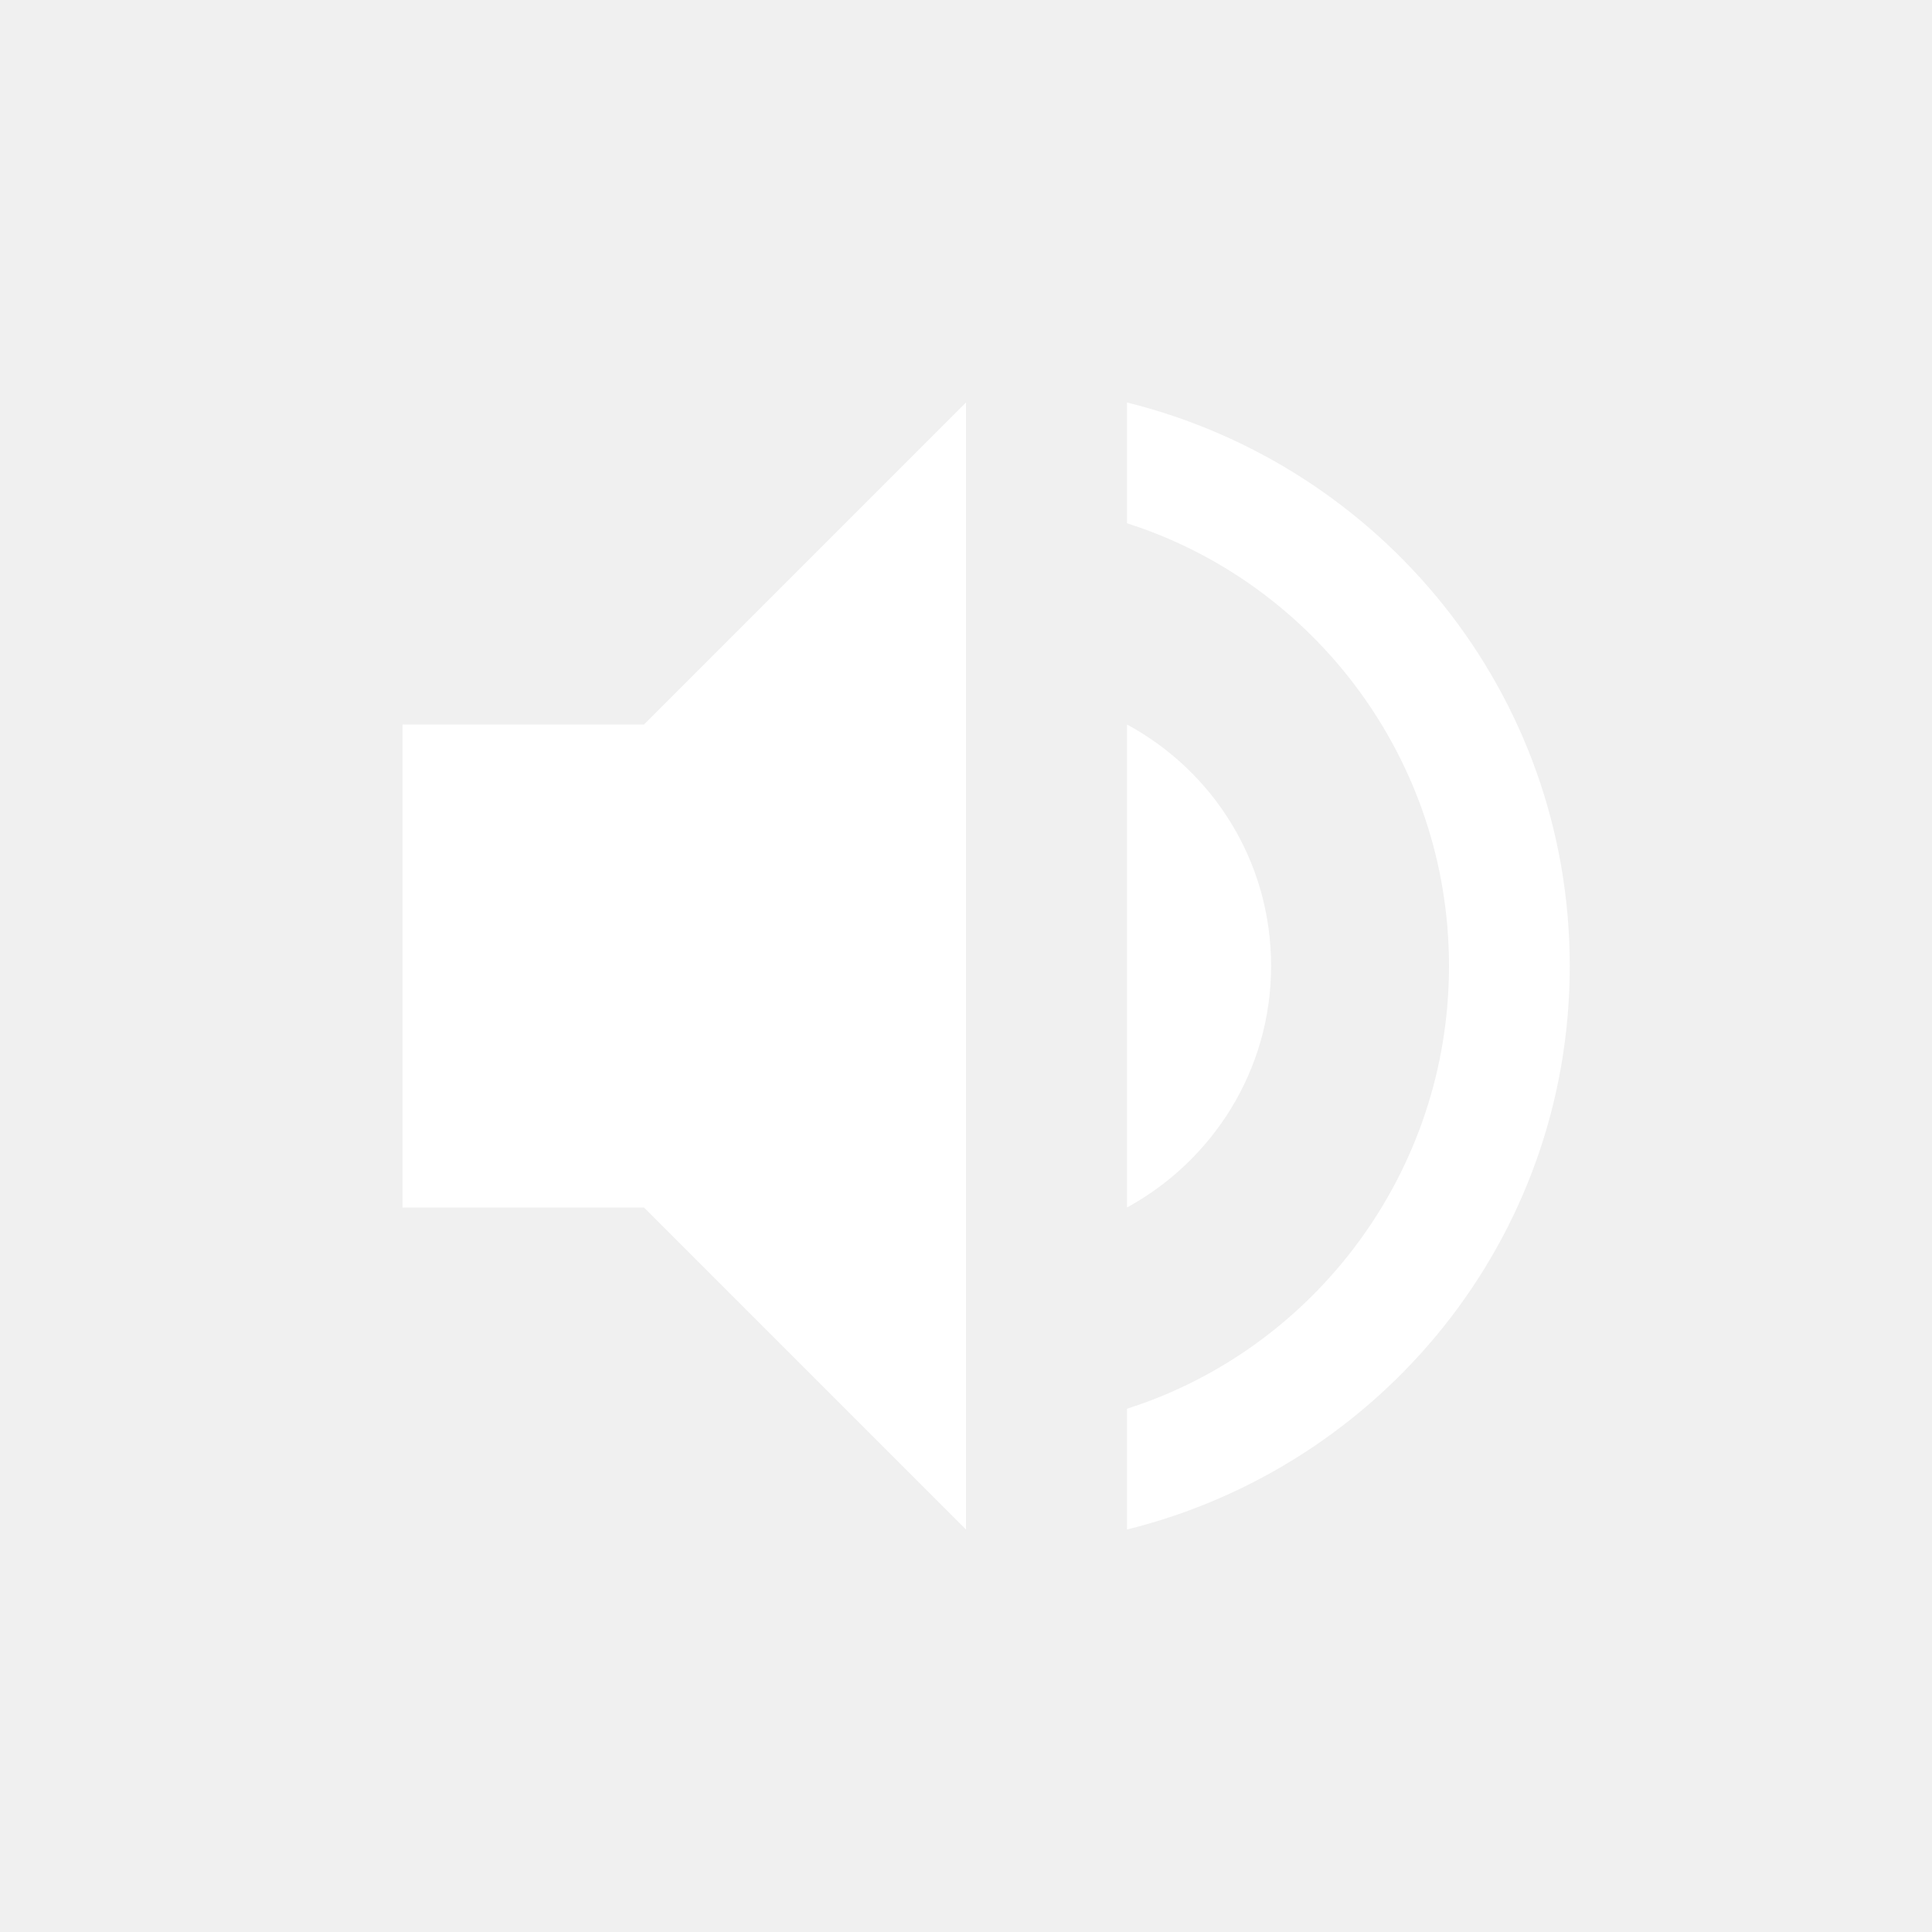
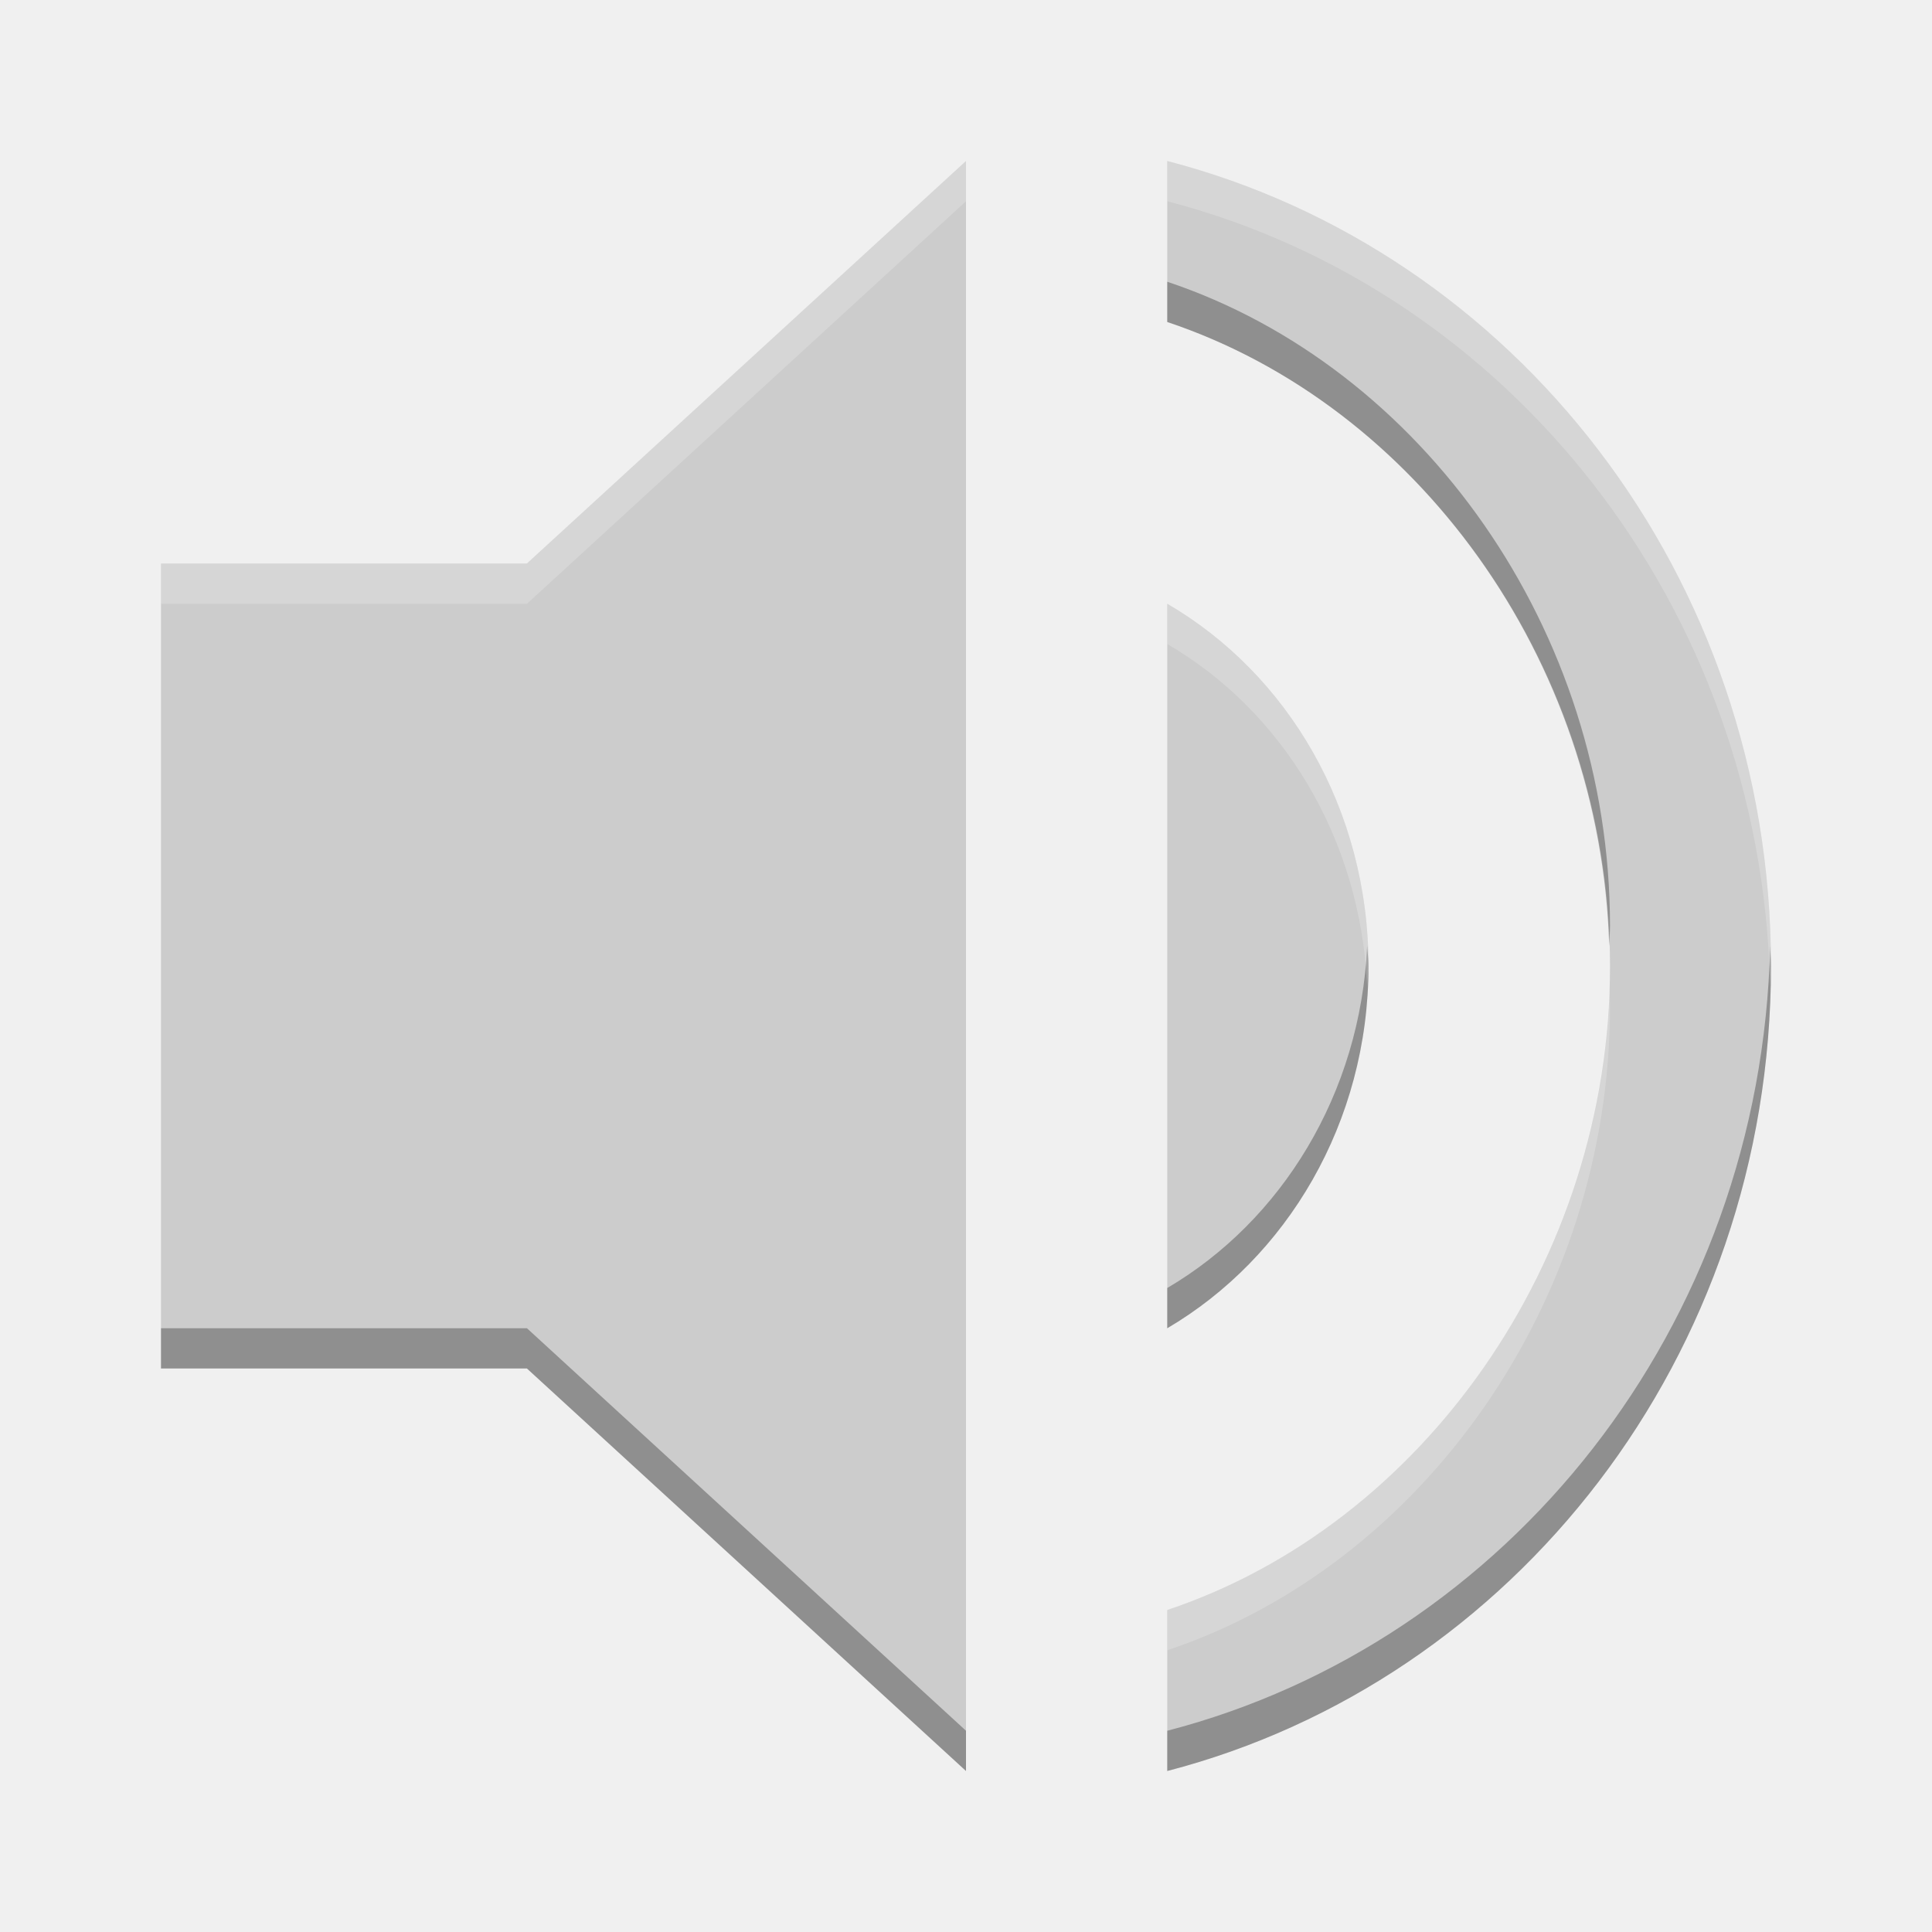
- <svg xmlns="http://www.w3.org/2000/svg" id="svg7384" style="enable-background:new" height="48" width="48" version="1.1">
-   <g id="layer12" transform="translate(-265 118)">
-     <rect id="rect5073" opacity=".1" style="color:#bebebe" height="48" width="48" y="-118" x="265" fill="none" />
-     <path id="path6" d="m293-108v3c4.64 1.48 8 5.86 8 11s-3.36 9.52-8 11v3c6.3-1.56 11-7.2 11-14s-4.7-12.44-11-14z" fill="#fff" />
-     <path id="path3006" d="m275-100v12h6l8 8v-28l-8 8z" fill="#fff" />
-     <path id="path3008" d="m296.58-94c0-2.6-1.44-4.84-3.58-6v12c2.12-1.16 3.58-3.4 3.58-6z" fill="#fff" />
+ <svg xmlns="http://www.w3.org/2000/svg" id="svg2817" height="48" width="48" version="1.0">
+   <defs id="defs2819" />
+   <text id="text4087-2-6-5" font-size="12.666px" xml:space="preserve" y="10.813" x="877.226" font-family="'Bitstream Vera Sans'" fill="#000000" opacity=".8">
+     <tspan id="tspan4089-7-2-9" y="10.813" x="877.226" />
+   </text>
+   <text id="text4087-2-6-5-5" font-size="12.666px" xml:space="preserve" y="-29.929" x="901.187" font-family="'Bitstream Vera Sans'" fill="#000000" opacity=".8">
+     <tspan id="tspan4089-7-2-9-6" y="-29.929" x="901.187" />
+   </text>
+   <text id="text4087-2-6-5-2" font-size="12.666px" xml:space="preserve" y="-60.007" x="-569.371" font-family="'Bitstream Vera Sans'" fill="#000000" opacity=".8">
+     <tspan id="tspan4089-7-2-9-2" y="-60.007" x="-569.371" />
+   </text>
+   <text id="text4087-2-6-5-59" font-size="12.666px" xml:space="preserve" y="685.546" x="-2393.057" font-family="'Bitstream Vera Sans'" fill="#000000" opacity=".8">
+     <tspan id="tspan4089-7-2-9-4" y="685.546" x="-2393.057" />
+   </text>
+   <text id="text4087-2-6-5-1" font-size="12.666px" xml:space="preserve" y="-445.328" x="-454.88" font-family="'Bitstream Vera Sans'" fill="#000000" opacity=".8">
+     <tspan id="tspan4089-7-2-9-7" y="-445.328" x="-454.88" />
+   </text>
+   <text id="text4087-2-6-5-7" font-size="12.666px" xml:space="preserve" y="-858.798" x="352.722" font-family="'Bitstream Vera Sans'" fill="#000000" opacity=".8">
+     <tspan id="tspan4089-7-2-9-1" y="-858.798" x="352.722" />
+   </text>
+   <text id="text4087-2-6-5-5-3" font-size="12.666px" xml:space="preserve" y="-899.54" x="376.683" font-family="'Bitstream Vera Sans'" fill="#000000" opacity=".8">
+     <tspan id="tspan4089-7-2-9-6-5" y="-899.54" x="376.683" />
+   </text>
+   <text id="text4087-2-6-5-3" font-size="12.666px" xml:space="preserve" y="-906.75" x="-1114.78" font-family="'Bitstream Vera Sans'" fill="#000000" opacity=".8">
+     <tspan id="tspan4089-7-2-9-18" y="-906.75" x="-1114.78" />
+   </text>
+   <text id="text4087-2-6-5-4" font-size="12.666px" xml:space="preserve" y="-1179.984" x="345.763" font-family="'Bitstream Vera Sans'" fill="#000000" opacity=".8">
+     <tspan id="tspan4089-7-2-9-9" y="-1179.984" x="345.763" />
+   </text>
+   <text id="text4087-2-6-5-7-1" font-size="12.666px" xml:space="preserve" y="-553.293" x="1831.886" font-family="'Bitstream Vera Sans'" fill="#000000" opacity=".8">
+     <tspan id="tspan4089-7-2-9-1-8" y="-553.293" x="1831.886" />
+   </text>
+   <text id="text4087-2-6-5-5-5" font-size="12.666px" xml:space="preserve" y="-594.034" x="1855.847" font-family="'Bitstream Vera Sans'" fill="#000000" opacity=".8">
+     <tspan id="tspan4089-7-2-9-6-9" y="-594.034" x="1855.847" />
+   </text>
+   <text id="text4087-2-6-5-75" font-size="12.666px" xml:space="preserve" y="-601.244" x="364.384" font-family="'Bitstream Vera Sans'" fill="#000000" opacity=".8">
+     <tspan id="tspan4089-7-2-9-3" y="-601.244" x="364.384" />
+   </text>
+   <text id="text4087-2-6-5-4-8" font-size="12.666px" xml:space="preserve" y="-874.478" x="1824.927" font-family="'Bitstream Vera Sans'" fill="#000000" opacity=".8">
+     <tspan id="tspan4089-7-2-9-9-8" y="-874.478" x="1824.927" />
+   </text>
+   <text id="text4087-2-6-5-45" font-size="12.666px" xml:space="preserve" y="-649.336" x="-573.433" font-family="'Bitstream Vera Sans'" fill="#000000" opacity=".8">
+     <tspan id="tspan4089-7-2-9-75" y="-649.336" x="-573.433" />
+   </text>
+   <text id="text4087-2-6-5-59-7" font-size="12.666px" xml:space="preserve" y="96.218" x="-2397.118" font-family="'Bitstream Vera Sans'" fill="#000000" opacity=".8">
+     <tspan id="tspan4089-7-2-9-4-0" y="96.218" x="-2397.118" />
+   </text>
+   <text id="text4087-2-6-5-8" font-size="12.666px" xml:space="preserve" y="189.09" x="-682.363" font-family="'Bitstream Vera Sans'" fill="#000000" opacity=".8">
+     <tspan id="tspan4089-7-2-9-19" y="189.09" x="-682.363" />
+   </text>
+   <text id="text4087-2-6-5-7-5" font-size="12.666px" xml:space="preserve" y="9.908" x="426.662" font-family="'Bitstream Vera Sans'" fill="#000000" opacity=".8">
+     <tspan id="tspan4089-7-2-9-1-2" y="9.908" x="426.662" />
+   </text>
+   <text id="text4087-2-6-5-5-0" font-size="12.666px" xml:space="preserve" y="-30.834" x="450.622" font-family="'Bitstream Vera Sans'" fill="#000000" opacity=".8">
+     <tspan id="tspan4089-7-2-9-6-2" y="-30.834" x="450.622" />
+   </text>
+   <text id="text4087-2-6-5-26" font-size="12.666px" xml:space="preserve" y="-38.044" x="-1040.841" font-family="'Bitstream Vera Sans'" fill="#000000" opacity=".8">
+     <tspan id="tspan4089-7-2-9-90" y="-38.044" x="-1040.841" />
+   </text>
+   <text id="text4087-2-6-5-4-3" font-size="12.666px" xml:space="preserve" y="-311.278" x="419.702" font-family="'Bitstream Vera Sans'" fill="#000000" opacity=".8">
+     <tspan id="tspan4089-7-2-9-9-5" y="-311.278" x="419.702" />
+   </text>
+   <text id="text4087-2-6-5-55" font-size="12.666px" xml:space="preserve" y="-40.758" x="-608.033" font-family="'Bitstream Vera Sans'" fill="#000000" opacity=".8">
+     <tspan id="tspan4089-7-2-9-32" y="-40.758" x="-608.033" />
+   </text>
+   <text id="text4087-2-6-5-59-9" font-size="12.666px" xml:space="preserve" y="704.795" x="-2431.718" font-family="'Bitstream Vera Sans'" fill="#000000" opacity=".8">
+     <tspan id="tspan4089-7-2-9-4-1" y="704.795" x="-2431.718" />
+   </text>
+   <text id="text4087-2-6-5-1-8" font-size="12.666px" xml:space="preserve" y="-902.289" x="-456.939" font-family="'Bitstream Vera Sans'" fill="#000000" opacity=".8">
+     <tspan id="tspan4089-7-2-9-7-8" y="-902.289" x="-456.939" />
+   </text>
+   <text id="text4087-2-6-5-7-8" font-size="12.666px" xml:space="preserve" y="-1315.759" x="350.663" font-family="'Bitstream Vera Sans'" fill="#000000" opacity=".8">
+     <tspan id="tspan4089-7-2-9-1-9" y="-1315.759" x="350.663" />
+   </text>
+   <text id="text4087-2-6-5-5-52" font-size="12.666px" xml:space="preserve" y="-1356.501" x="374.624" font-family="'Bitstream Vera Sans'" fill="#000000" opacity=".8">
+     <tspan id="tspan4089-7-2-9-6-4" y="-1356.501" x="374.624" />
+   </text>
+   <text id="text4087-2-6-5-3-4" font-size="12.666px" xml:space="preserve" y="-1363.71" x="-1116.84" font-family="'Bitstream Vera Sans'" fill="#000000" opacity=".8">
+     <tspan id="tspan4089-7-2-9-18-3" y="-1363.71" x="-1116.84" />
+   </text>
+   <text id="text4087-2-6-5-4-7" font-size="12.666px" xml:space="preserve" y="-1636.945" x="343.703" font-family="'Bitstream Vera Sans'" fill="#000000" opacity=".8">
+     <tspan id="tspan4089-7-2-9-9-54" y="-1636.945" x="343.703" />
+   </text>
+   <text id="text4087-2-6-5-7-1-2" font-size="12.666px" xml:space="preserve" y="-1010.253" x="1829.826" font-family="'Bitstream Vera Sans'" fill="#000000" opacity=".8">
+     <tspan id="tspan4089-7-2-9-1-8-0" y="-1010.253" x="1829.826" />
+   </text>
+   <text id="text4087-2-6-5-5-5-6" font-size="12.666px" xml:space="preserve" y="-1050.995" x="1853.787" font-family="'Bitstream Vera Sans'" fill="#000000" opacity=".8">
+     <tspan id="tspan4089-7-2-9-6-9-8" y="-1050.995" x="1853.787" />
+   </text>
+   <text id="text4087-2-6-5-75-4" font-size="12.666px" xml:space="preserve" y="-1058.205" x="362.324" font-family="'Bitstream Vera Sans'" fill="#000000" opacity=".8">
+     <tspan id="tspan4089-7-2-9-3-9" y="-1058.205" x="362.324" />
+   </text>
+   <text id="text4087-2-6-5-4-8-1" font-size="12.666px" xml:space="preserve" y="-1331.439" x="1822.867" font-family="'Bitstream Vera Sans'" fill="#000000" opacity=".8">
+     <tspan id="tspan4089-7-2-9-9-8-8" y="-1331.439" x="1822.867" />
+   </text>
+   <text id="text4087-2-6-5-45-0" font-size="12.666px" xml:space="preserve" y="-1106.296" x="-575.492" font-family="'Bitstream Vera Sans'" fill="#000000" opacity=".8">
+     <tspan id="tspan4089-7-2-9-75-2" y="-1106.296" x="-575.492" />
+   </text>
+   <text id="text4087-2-6-5-59-5" font-size="12.666px" xml:space="preserve" y="-360.743" x="-2399.178" font-family="'Bitstream Vera Sans'" fill="#000000" opacity=".8">
+     <tspan id="tspan4089-7-2-9-4-00" y="-360.743" x="-2399.178" />
+   </text>
+   <text id="text4087-2-6-5-264" font-size="12.666px" xml:space="preserve" y="-267.87" x="-684.422" font-family="'Bitstream Vera Sans'" fill="#000000" opacity=".8">
+     <tspan id="tspan4089-7-2-9-8" y="-267.87" x="-684.422" />
+   </text>
+   <text id="text4087-2-6-5-42" font-size="12.666px" xml:space="preserve" y="-26.956" x="155.592" font-family="'Bitstream Vera Sans'" fill="#000000" opacity=".8">
+     <tspan id="tspan4089-7-2-9-93" y="-26.956" x="155.592" />
+   </text>
+   <text id="text4087-2-6-5-5-05" font-size="12.666px" xml:space="preserve" y="-67.698" x="179.553" font-family="'Bitstream Vera Sans'" fill="#000000" opacity=".8">
+     <tspan id="tspan4089-7-2-9-6-49" y="-67.698" x="179.553" />
+   </text>
+   <text id="text4087-2-6-5-1-4" font-size="12.666px" xml:space="preserve" y="-261.727" x="-1090.263" font-family="'Bitstream Vera Sans'" fill="#000000" opacity=".8">
+     <tspan id="tspan4089-7-2-9-7-7" y="-261.727" x="-1090.263" />
+   </text>
+   <text id="text4087-2-6-5-7-56" font-size="12.666px" xml:space="preserve" y="-675.197" x="-282.661" font-family="'Bitstream Vera Sans'" fill="#000000" opacity=".8">
+     <tspan id="tspan4089-7-2-9-1-1" y="-675.197" x="-282.661" />
+   </text>
+   <text id="text4087-2-6-5-5-8" font-size="12.666px" xml:space="preserve" y="-715.938" x="-258.7" font-family="'Bitstream Vera Sans'" fill="#000000" opacity=".8">
+     <tspan id="tspan4089-7-2-9-6-7" y="-715.938" x="-258.7" />
+   </text>
+   <text id="text4087-2-6-5-3-42" font-size="12.666px" xml:space="preserve" y="-723.148" x="-1750.164" font-family="'Bitstream Vera Sans'" fill="#000000" opacity=".8">
+     <tspan id="tspan4089-7-2-9-18-39" y="-723.148" x="-1750.164" />
+   </text>
+   <text id="text4087-2-6-5-4-4" font-size="12.666px" xml:space="preserve" y="-996.383" x="-289.621" font-family="'Bitstream Vera Sans'" fill="#000000" opacity=".8">
+     <tspan id="tspan4089-7-2-9-9-3" y="-996.383" x="-289.621" />
+   </text>
+   <text id="text4087-2-6-5-7-1-0" font-size="12.666px" xml:space="preserve" y="-369.691" x="1196.503" font-family="'Bitstream Vera Sans'" fill="#000000" opacity=".8">
+     <tspan id="tspan4089-7-2-9-1-8-5" y="-369.691" x="1196.503" />
+   </text>
+   <text id="text4087-2-6-5-5-5-5" font-size="12.666px" xml:space="preserve" y="-410.433" x="1220.463" font-family="'Bitstream Vera Sans'" fill="#000000" opacity=".8">
+     <tspan id="tspan4089-7-2-9-6-9-2" y="-410.433" x="1220.463" />
+   </text>
+   <text id="text4087-2-6-5-75-9" font-size="12.666px" xml:space="preserve" y="-417.643" x="-271" font-family="'Bitstream Vera Sans'" fill="#000000" opacity=".8">
+     <tspan id="tspan4089-7-2-9-3-1" y="-417.643" x="-271" />
+   </text>
+   <text id="text4087-2-6-5-4-8-18" font-size="12.666px" xml:space="preserve" y="-690.877" x="1189.543" font-family="'Bitstream Vera Sans'" fill="#000000" opacity=".8">
+     <tspan id="tspan4089-7-2-9-9-8-4" y="-690.877" x="1189.543" />
+   </text>
+   <text id="text4087-2-6-5-45-3" font-size="12.666px" xml:space="preserve" y="-465.734" x="-1208.816" font-family="'Bitstream Vera Sans'" fill="#000000" opacity=".8">
+     <tspan id="tspan4089-7-2-9-75-7" y="-465.734" x="-1208.816" />
+   </text>
+   <text id="text4087-2-6-5-59-8" font-size="12.666px" xml:space="preserve" y="279.819" x="-3032.502" font-family="'Bitstream Vera Sans'" fill="#000000" opacity=".8">
+     <tspan id="tspan4089-7-2-9-4-2" y="279.819" x="-3032.502" />
+   </text>
+   <g id="layer4-0" transform="matrix(.90475 0 0 .90475 -716.75 -676.29)">
+     <text id="text4087-2-6-5-20" font-size="14px" xml:space="preserve" y="1159.415" x="-664.274" font-family="'Bitstream Vera Sans'" fill="#000000" opacity=".8">
+       <tspan id="tspan4089-7-2-9-82" y="1159.415" x="-664.274" />
+     </text>
  </g>
+   <text id="text4087-2-6-5-9" font-size="12.666px" xml:space="preserve" y="18.051" x="877.226" font-family="'Bitstream Vera Sans'" fill="#000000" opacity=".8">
+     <tspan id="tspan4089-7-2-9-43" y="18.051" x="877.226" />
+   </text>
+   <text id="text4087-2-6-5-5-51" font-size="12.666px" xml:space="preserve" y="-22.691" x="901.187" font-family="'Bitstream Vera Sans'" fill="#000000" opacity=".8">
+     <tspan id="tspan4089-7-2-9-6-74" y="-22.691" x="901.187" />
+   </text>
+   <text id="text4087-2-6-5-2-3" font-size="12.666px" xml:space="preserve" y="-52.769" x="-569.371" font-family="'Bitstream Vera Sans'" fill="#000000" opacity=".8">
+     <tspan id="tspan4089-7-2-9-2-1" y="-52.769" x="-569.371" />
+   </text>
+   <text id="text4087-2-6-5-59-4" font-size="12.666px" xml:space="preserve" y="692.784" x="-2393.057" font-family="'Bitstream Vera Sans'" fill="#000000" opacity=".8">
+     <tspan id="tspan4089-7-2-9-4-6" y="692.784" x="-2393.057" />
+   </text>
+   <text id="text4087-2-6-5-1-9" font-size="12.666px" xml:space="preserve" y="-438.09" x="-454.88" font-family="'Bitstream Vera Sans'" fill="#000000" opacity=".8">
+     <tspan id="tspan4089-7-2-9-7-4" y="-438.09" x="-454.88" />
+   </text>
+   <text id="text4087-2-6-5-7-2" font-size="12.666px" xml:space="preserve" y="-851.56" x="352.722" font-family="'Bitstream Vera Sans'" fill="#000000" opacity=".8">
+     <tspan id="tspan4089-7-2-9-1-26" y="-851.56" x="352.722" />
+   </text>
+   <text id="text4087-2-6-5-5-3-4" font-size="12.666px" xml:space="preserve" y="-892.302" x="376.683" font-family="'Bitstream Vera Sans'" fill="#000000" opacity=".8">
+     <tspan id="tspan4089-7-2-9-6-5-1" y="-892.302" x="376.683" />
+   </text>
+   <text id="text4087-2-6-5-3-2" font-size="12.666px" xml:space="preserve" y="-899.512" x="-1114.78" font-family="'Bitstream Vera Sans'" fill="#000000" opacity=".8">
+     <tspan id="tspan4089-7-2-9-18-8" y="-899.512" x="-1114.78" />
+   </text>
+   <text id="text4087-2-6-5-4-89" font-size="12.666px" xml:space="preserve" y="-1172.746" x="345.763" font-family="'Bitstream Vera Sans'" fill="#000000" opacity=".8">
+     <tspan id="tspan4089-7-2-9-9-2" y="-1172.746" x="345.763" />
+   </text>
+   <text id="text4087-2-6-5-7-1-8" font-size="12.666px" xml:space="preserve" y="-546.055" x="1831.886" font-family="'Bitstream Vera Sans'" fill="#000000" opacity=".8">
+     <tspan id="tspan4089-7-2-9-1-8-8" y="-546.055" x="1831.886" />
+   </text>
+   <text id="text4087-2-6-5-5-5-8" font-size="12.666px" xml:space="preserve" y="-586.797" x="1855.847" font-family="'Bitstream Vera Sans'" fill="#000000" opacity=".8">
+     <tspan id="tspan4089-7-2-9-6-9-6" y="-586.797" x="1855.847" />
+   </text>
+   <text id="text4087-2-6-5-75-8" font-size="12.666px" xml:space="preserve" y="-594.006" x="364.384" font-family="'Bitstream Vera Sans'" fill="#000000" opacity=".8">
+     <tspan id="tspan4089-7-2-9-3-3" y="-594.006" x="364.384" />
+   </text>
+   <text id="text4087-2-6-5-4-8-8" font-size="12.666px" xml:space="preserve" y="-867.24" x="1824.927" font-family="'Bitstream Vera Sans'" fill="#000000" opacity=".8">
+     <tspan id="tspan4089-7-2-9-9-8-3" y="-867.24" x="1824.927" />
+   </text>
+   <text id="text4087-2-6-5-45-33" font-size="12.666px" xml:space="preserve" y="-642.098" x="-573.433" font-family="'Bitstream Vera Sans'" fill="#000000" opacity=".8">
+     <tspan id="tspan4089-7-2-9-75-8" y="-642.098" x="-573.433" />
+   </text>
+   <text id="text4087-2-6-5-59-7-0" font-size="12.666px" xml:space="preserve" y="103.456" x="-2397.118" font-family="'Bitstream Vera Sans'" fill="#000000" opacity=".8">
+     <tspan id="tspan4089-7-2-9-4-0-4" y="103.456" x="-2397.118" />
+   </text>
+   <text id="text4087-2-6-5-8-7" font-size="12.666px" xml:space="preserve" y="196.328" x="-682.363" font-family="'Bitstream Vera Sans'" fill="#000000" opacity=".8">
+     <tspan id="tspan4089-7-2-9-19-6" y="196.328" x="-682.363" />
+   </text>
+   <text id="text4087-2-6-5-7-5-8" font-size="12.666px" xml:space="preserve" y="17.146" x="426.662" font-family="'Bitstream Vera Sans'" fill="#000000" opacity=".8">
+     <tspan id="tspan4089-7-2-9-1-2-9" y="17.146" x="426.662" />
+   </text>
+   <text id="text4087-2-6-5-5-0-0" font-size="12.666px" xml:space="preserve" y="-23.596" x="450.622" font-family="'Bitstream Vera Sans'" fill="#000000" opacity=".8">
+     <tspan id="tspan4089-7-2-9-6-2-6" y="-23.596" x="450.622" />
+   </text>
+   <text id="text4087-2-6-5-26-8" font-size="12.666px" xml:space="preserve" y="-30.806" x="-1040.841" font-family="'Bitstream Vera Sans'" fill="#000000" opacity=".8">
+     <tspan id="tspan4089-7-2-9-90-7" y="-30.806" x="-1040.841" />
+   </text>
+   <text id="text4087-2-6-5-4-3-9" font-size="12.666px" xml:space="preserve" y="-304.04" x="419.702" font-family="'Bitstream Vera Sans'" fill="#000000" opacity=".8">
+     <tspan id="tspan4089-7-2-9-9-5-0" y="-304.04" x="419.702" />
+   </text>
+   <text id="text4087-2-6-5-55-3" font-size="12.666px" xml:space="preserve" y="-33.52" x="-608.033" font-family="'Bitstream Vera Sans'" fill="#000000" opacity=".8">
+     <tspan id="tspan4089-7-2-9-32-3" y="-33.52" x="-608.033" />
+   </text>
+   <text id="text4087-2-6-5-59-9-3" font-size="12.666px" xml:space="preserve" y="712.033" x="-2431.718" font-family="'Bitstream Vera Sans'" fill="#000000" opacity=".8">
+     <tspan id="tspan4089-7-2-9-4-1-7" y="712.033" x="-2431.718" />
+   </text>
+   <text id="text4087-2-6-5-1-8-3" font-size="12.666px" xml:space="preserve" y="-895.051" x="-456.939" font-family="'Bitstream Vera Sans'" fill="#000000" opacity=".8">
+     <tspan id="tspan4089-7-2-9-7-8-2" y="-895.051" x="-456.939" />
+   </text>
+   <text id="text4087-2-6-5-7-8-6" font-size="12.666px" xml:space="preserve" y="-1308.521" x="350.663" font-family="'Bitstream Vera Sans'" fill="#000000" opacity=".8">
+     <tspan id="tspan4089-7-2-9-1-9-5" y="-1308.521" x="350.663" />
+   </text>
+   <text id="text4087-2-6-5-5-52-2" font-size="12.666px" xml:space="preserve" y="-1349.263" x="374.624" font-family="'Bitstream Vera Sans'" fill="#000000" opacity=".8">
+     <tspan id="tspan4089-7-2-9-6-4-6" y="-1349.263" x="374.624" />
+   </text>
+   <text id="text4087-2-6-5-3-4-5" font-size="12.666px" xml:space="preserve" y="-1356.472" x="-1116.84" font-family="'Bitstream Vera Sans'" fill="#000000" opacity=".8">
+     <tspan id="tspan4089-7-2-9-18-3-8" y="-1356.472" x="-1116.84" />
+   </text>
+   <text id="text4087-2-6-5-4-7-7" font-size="12.666px" xml:space="preserve" y="-1629.707" x="343.703" font-family="'Bitstream Vera Sans'" fill="#000000" opacity=".8">
+     <tspan id="tspan4089-7-2-9-9-54-9" y="-1629.707" x="343.703" />
+   </text>
+   <text id="text4087-2-6-5-7-1-2-6" font-size="12.666px" xml:space="preserve" y="-1003.015" x="1829.826" font-family="'Bitstream Vera Sans'" fill="#000000" opacity=".8">
+     <tspan id="tspan4089-7-2-9-1-8-0-0" y="-1003.015" x="1829.826" />
+   </text>
+   <text id="text4087-2-6-5-5-5-6-4" font-size="12.666px" xml:space="preserve" y="-1043.757" x="1853.787" font-family="'Bitstream Vera Sans'" fill="#000000" opacity=".8">
+     <tspan id="tspan4089-7-2-9-6-9-8-1" y="-1043.757" x="1853.787" />
+   </text>
+   <text id="text4087-2-6-5-75-4-0" font-size="12.666px" xml:space="preserve" y="-1050.967" x="362.324" font-family="'Bitstream Vera Sans'" fill="#000000" opacity=".8">
+     <tspan id="tspan4089-7-2-9-3-9-4" y="-1050.967" x="362.324" />
+   </text>
+   <text id="text4087-2-6-5-4-8-1-8" font-size="12.666px" xml:space="preserve" y="-1324.201" x="1822.867" font-family="'Bitstream Vera Sans'" fill="#000000" opacity=".8">
+     <tspan id="tspan4089-7-2-9-9-8-8-7" y="-1324.201" x="1822.867" />
+   </text>
+   <text id="text4087-2-6-5-45-0-0" font-size="12.666px" xml:space="preserve" y="-1099.058" x="-575.492" font-family="'Bitstream Vera Sans'" fill="#000000" opacity=".8">
+     <tspan id="tspan4089-7-2-9-75-2-8" y="-1099.058" x="-575.492" />
+   </text>
+   <text id="text4087-2-6-5-59-5-6" font-size="12.666px" xml:space="preserve" y="-353.505" x="-2399.178" font-family="'Bitstream Vera Sans'" fill="#000000" opacity=".8">
+     <tspan id="tspan4089-7-2-9-4-00-2" y="-353.505" x="-2399.178" />
+   </text>
+   <text id="text4087-2-6-5-264-4" font-size="12.666px" xml:space="preserve" y="-260.632" x="-684.422" font-family="'Bitstream Vera Sans'" fill="#000000" opacity=".8">
+     <tspan id="tspan4089-7-2-9-8-7" y="-260.632" x="-684.422" />
+   </text>
+   <text id="text4087-2-6-5-42-9" font-size="12.666px" xml:space="preserve" y="-19.718" x="155.592" font-family="'Bitstream Vera Sans'" fill="#000000" opacity=".8">
+     <tspan id="tspan4089-7-2-9-93-3" y="-19.718" x="155.592" />
+   </text>
+   <text id="text4087-2-6-5-5-05-9" font-size="12.666px" xml:space="preserve" y="-60.46" x="179.553" font-family="'Bitstream Vera Sans'" fill="#000000" opacity=".8">
+     <tspan id="tspan4089-7-2-9-6-49-2" y="-60.46" x="179.553" />
+   </text>
+   <text id="text4087-2-6-5-1-4-8" font-size="12.666px" xml:space="preserve" y="-254.489" x="-1090.263" font-family="'Bitstream Vera Sans'" fill="#000000" opacity=".8">
+     <tspan id="tspan4089-7-2-9-7-7-3" y="-254.489" x="-1090.263" />
+   </text>
+   <text id="text4087-2-6-5-7-56-0" font-size="12.666px" xml:space="preserve" y="-667.959" x="-282.661" font-family="'Bitstream Vera Sans'" fill="#000000" opacity=".8">
+     <tspan id="tspan4089-7-2-9-1-1-1" y="-667.959" x="-282.661" />
+   </text>
+   <text id="text4087-2-6-5-5-8-7" font-size="12.666px" xml:space="preserve" y="-708.701" x="-258.7" font-family="'Bitstream Vera Sans'" fill="#000000" opacity=".8">
+     <tspan id="tspan4089-7-2-9-6-7-8" y="-708.701" x="-258.7" />
+   </text>
+   <text id="text4087-2-6-5-3-42-9" font-size="12.666px" xml:space="preserve" y="-715.91" x="-1750.164" font-family="'Bitstream Vera Sans'" fill="#000000" opacity=".8">
+     <tspan id="tspan4089-7-2-9-18-39-1" y="-715.91" x="-1750.164" />
+   </text>
+   <text id="text4087-2-6-5-4-4-5" font-size="12.666px" xml:space="preserve" y="-989.144" x="-289.621" font-family="'Bitstream Vera Sans'" fill="#000000" opacity=".8">
+     <tspan id="tspan4089-7-2-9-9-3-4" y="-989.144" x="-289.621" />
+   </text>
+   <text id="text4087-2-6-5-7-1-0-9" font-size="12.666px" xml:space="preserve" y="-362.453" x="1196.503" font-family="'Bitstream Vera Sans'" fill="#000000" opacity=".8">
+     <tspan id="tspan4089-7-2-9-1-8-5-2" y="-362.453" x="1196.503" />
+   </text>
+   <text id="text4087-2-6-5-5-5-5-5" font-size="12.666px" xml:space="preserve" y="-403.195" x="1220.463" font-family="'Bitstream Vera Sans'" fill="#000000" opacity=".8">
+     <tspan id="tspan4089-7-2-9-6-9-2-7" y="-403.195" x="1220.463" />
+   </text>
+   <text id="text4087-2-6-5-75-9-4" font-size="12.666px" xml:space="preserve" y="-410.405" x="-271" font-family="'Bitstream Vera Sans'" fill="#000000" opacity=".8">
+     <tspan id="tspan4089-7-2-9-3-1-9" y="-410.405" x="-271" />
+   </text>
+   <text id="text4087-2-6-5-4-8-18-9" font-size="12.666px" xml:space="preserve" y="-683.639" x="1189.543" font-family="'Bitstream Vera Sans'" fill="#000000" opacity=".8">
+     <tspan id="tspan4089-7-2-9-9-8-4-4" y="-683.639" x="1189.543" />
+   </text>
+   <text id="text4087-2-6-5-45-3-5" font-size="12.666px" xml:space="preserve" y="-458.496" x="-1208.816" font-family="'Bitstream Vera Sans'" fill="#000000" opacity=".8">
+     <tspan id="tspan4089-7-2-9-75-7-9" y="-458.496" x="-1208.816" />
+   </text>
+   <text id="text4087-2-6-5-59-8-3" font-size="12.666px" xml:space="preserve" y="287.057" x="-3032.502" font-family="'Bitstream Vera Sans'" fill="#000000" opacity=".8">
+     <tspan id="tspan4089-7-2-9-4-2-5" y="287.057" x="-3032.502" />
+   </text>
+   <g id="layer4-0-7" transform="matrix(.90475 0 0 .90475 -716.75 -669.05)">
+     <text id="text4087-2-6-5-20-0" font-size="14px" xml:space="preserve" y="1159.415" x="-664.274" font-family="'Bitstream Vera Sans'" fill="#000000" opacity=".8">
+       <tspan id="tspan4089-7-2-9-82-8" y="1159.415" x="-664.274" />
+     </text>
+   </g>
+   <text id="text7276" font-size="12.666px" xml:space="preserve" y="-361.225" x="435.904" font-family="'Droid Sans'" fill="#000000">
+     <tspan id="tspan7278" y="-361.225" x="435.904" />
+     <tspan id="tspan7280" y="-345.392" x="435.904" />
+   </text>
+   <text id="text4087-2-6-5-51" font-size="12.666px" xml:space="preserve" y="-843.27" x="901.088" font-family="'Bitstream Vera Sans'" fill="#000000" opacity=".8">
+     <tspan id="tspan4089-7-2-9-97" y="-843.27" x="901.088" />
+   </text>
+   <text id="text4087-2-6-5-59-2" font-size="12.666px" xml:space="preserve" y="-97.717" x="-922.598" font-family="'Bitstream Vera Sans'" fill="#000000" opacity=".8">
+     <tspan id="tspan4089-7-2-9-4-4" y="-97.717" x="-922.598" />
+   </text>
+   <text id="text4087-2-6-5-7-7" font-size="12.666px" xml:space="preserve" y="-1128.266" x="1628.168" font-family="'Bitstream Vera Sans'" fill="#000000" opacity=".8">
+     <tspan id="tspan4089-7-2-9-1-6" y="-1128.266" x="1628.168" />
+   </text>
+   <text id="text4087-2-6-5-5-6" font-size="12.666px" xml:space="preserve" y="-1169.008" x="1652.129" font-family="'Bitstream Vera Sans'" fill="#000000" opacity=".8">
+     <tspan id="tspan4089-7-2-9-6-53" y="-1169.008" x="1652.129" />
+   </text>
+   <text id="text4087-2-6-5-54" font-size="12.666px" xml:space="preserve" y="-1176.217" x="160.665" font-family="'Bitstream Vera Sans'" fill="#000000" opacity=".8">
+     <tspan id="tspan4089-7-2-9-0" y="-1176.217" x="160.665" />
+   </text>
+   <text id="text4087-2-6-5-4-1" font-size="12.666px" xml:space="preserve" y="-1449.452" x="1621.208" font-family="'Bitstream Vera Sans'" fill="#000000" opacity=".8">
+     <tspan id="tspan4089-7-2-9-9-28" y="-1449.452" x="1621.208" />
+   </text>
+   <path style="display:inline;fill:#cccccc;fill-opacity:1;stroke:none;enable-background:new" id="path4195" d="M 29,4 29,8 c 6.327,2.114 11,8.657 11,16 0,7.343 -4.673,13.886 -11,16 l 0,4 C 37.591,41.771 44,33.714 44,24 44,14.286 37.591,6.229 29,4 Z" />
+   <path d="m 4,14 0,20 9.091,0 10.909,10 0,-40 L 13.091,14 Z" id="path4197" style="display:inline;fill:#cccccc;fill-opacity:1;stroke:none;enable-background:new" />
+   <path d="M 34,24 C 34,20.1 31.989,16.74 29,15 l 0,18 c 2.961,-1.74 5,-5.1 5,-9 z" id="path4199" style="display:inline;fill:#cccccc;fill-opacity:1;stroke:none;enable-background:new" />
+   <path style="display:inline;fill:#000000;fill-opacity:1;stroke:none;enable-background:new;opacity:0.3" d="M 29 7 L 29 8 C 35.183 10.066 39.773 16.363 39.98 23.5 C 39.985 23.333 40 23.168 40 23 C 40 15.657 35.327 9.114 29 7 z M 33.967 23.494 C 33.801 27.18 31.834 30.335 29 32 L 29 33 C 31.961 31.26 34 27.9 34 24 C 34 23.828 33.975 23.664 33.967 23.494 z M 43.979 23.5 C 43.761 32.988 37.442 40.81 29 43 L 29 44 C 37.591 41.771 44 33.714 44 24 C 44 23.831 43.982 23.668 43.979 23.5 z M 4 33 L 4 34 L 13.092 34 L 24 44 L 24 43 L 13.092 33 L 4 33 z " id="path4398" />
+   <path style="display:inline;fill:#ffffff;fill-opacity:1;stroke:none;enable-background:new;opacity:0.2" d="M 24 4 L 13.092 14 L 4 14 L 4 15 L 13.092 15 L 24 5 L 24 4 z M 29 4 L 29 5 C 37.442 7.19 43.761 15.012 43.979 24.5 C 43.982 24.332 44 24.169 44 24 C 44 14.286 37.591 6.229 29 4 z M 29 15 L 29 16 C 31.857 17.663 33.799 20.813 33.967 24.494 C 33.974 24.328 34 24.168 34 24 C 34 20.1 31.989 16.74 29 15 z M 39.98 24.5 C 39.773 31.637 35.183 37.934 29 40 L 29 41 C 35.327 38.886 40 32.343 40 25 C 40 24.832 39.985 24.667 39.98 24.5 z " id="path4405" />
</svg>
